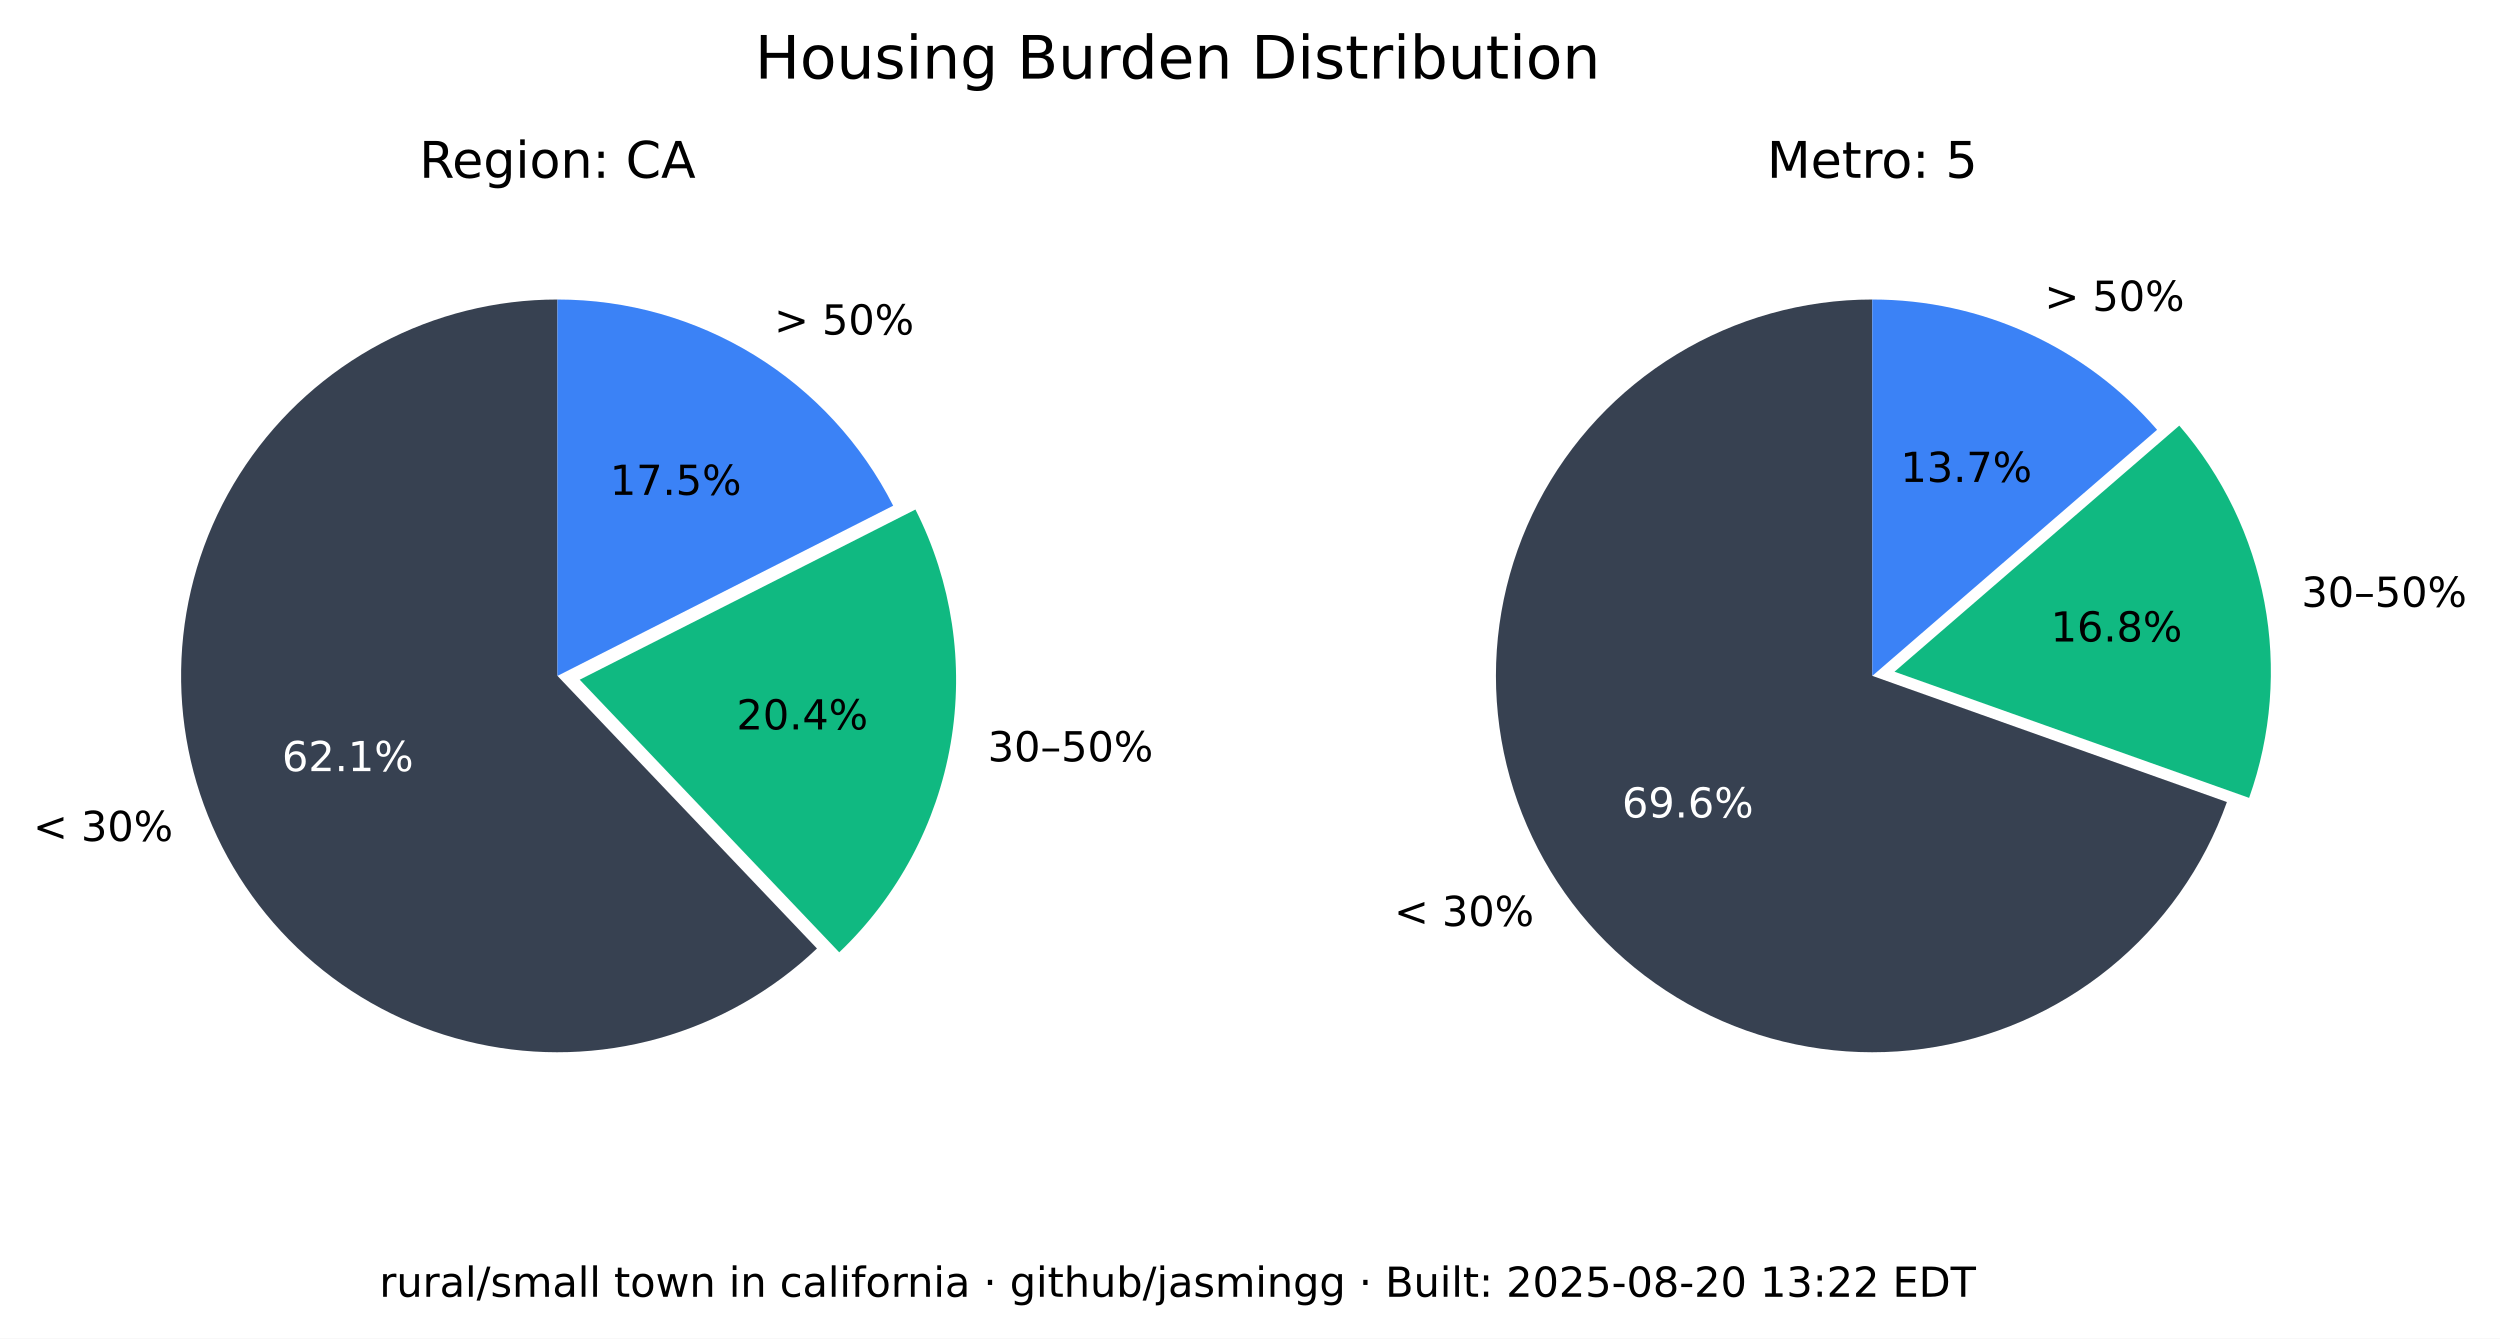
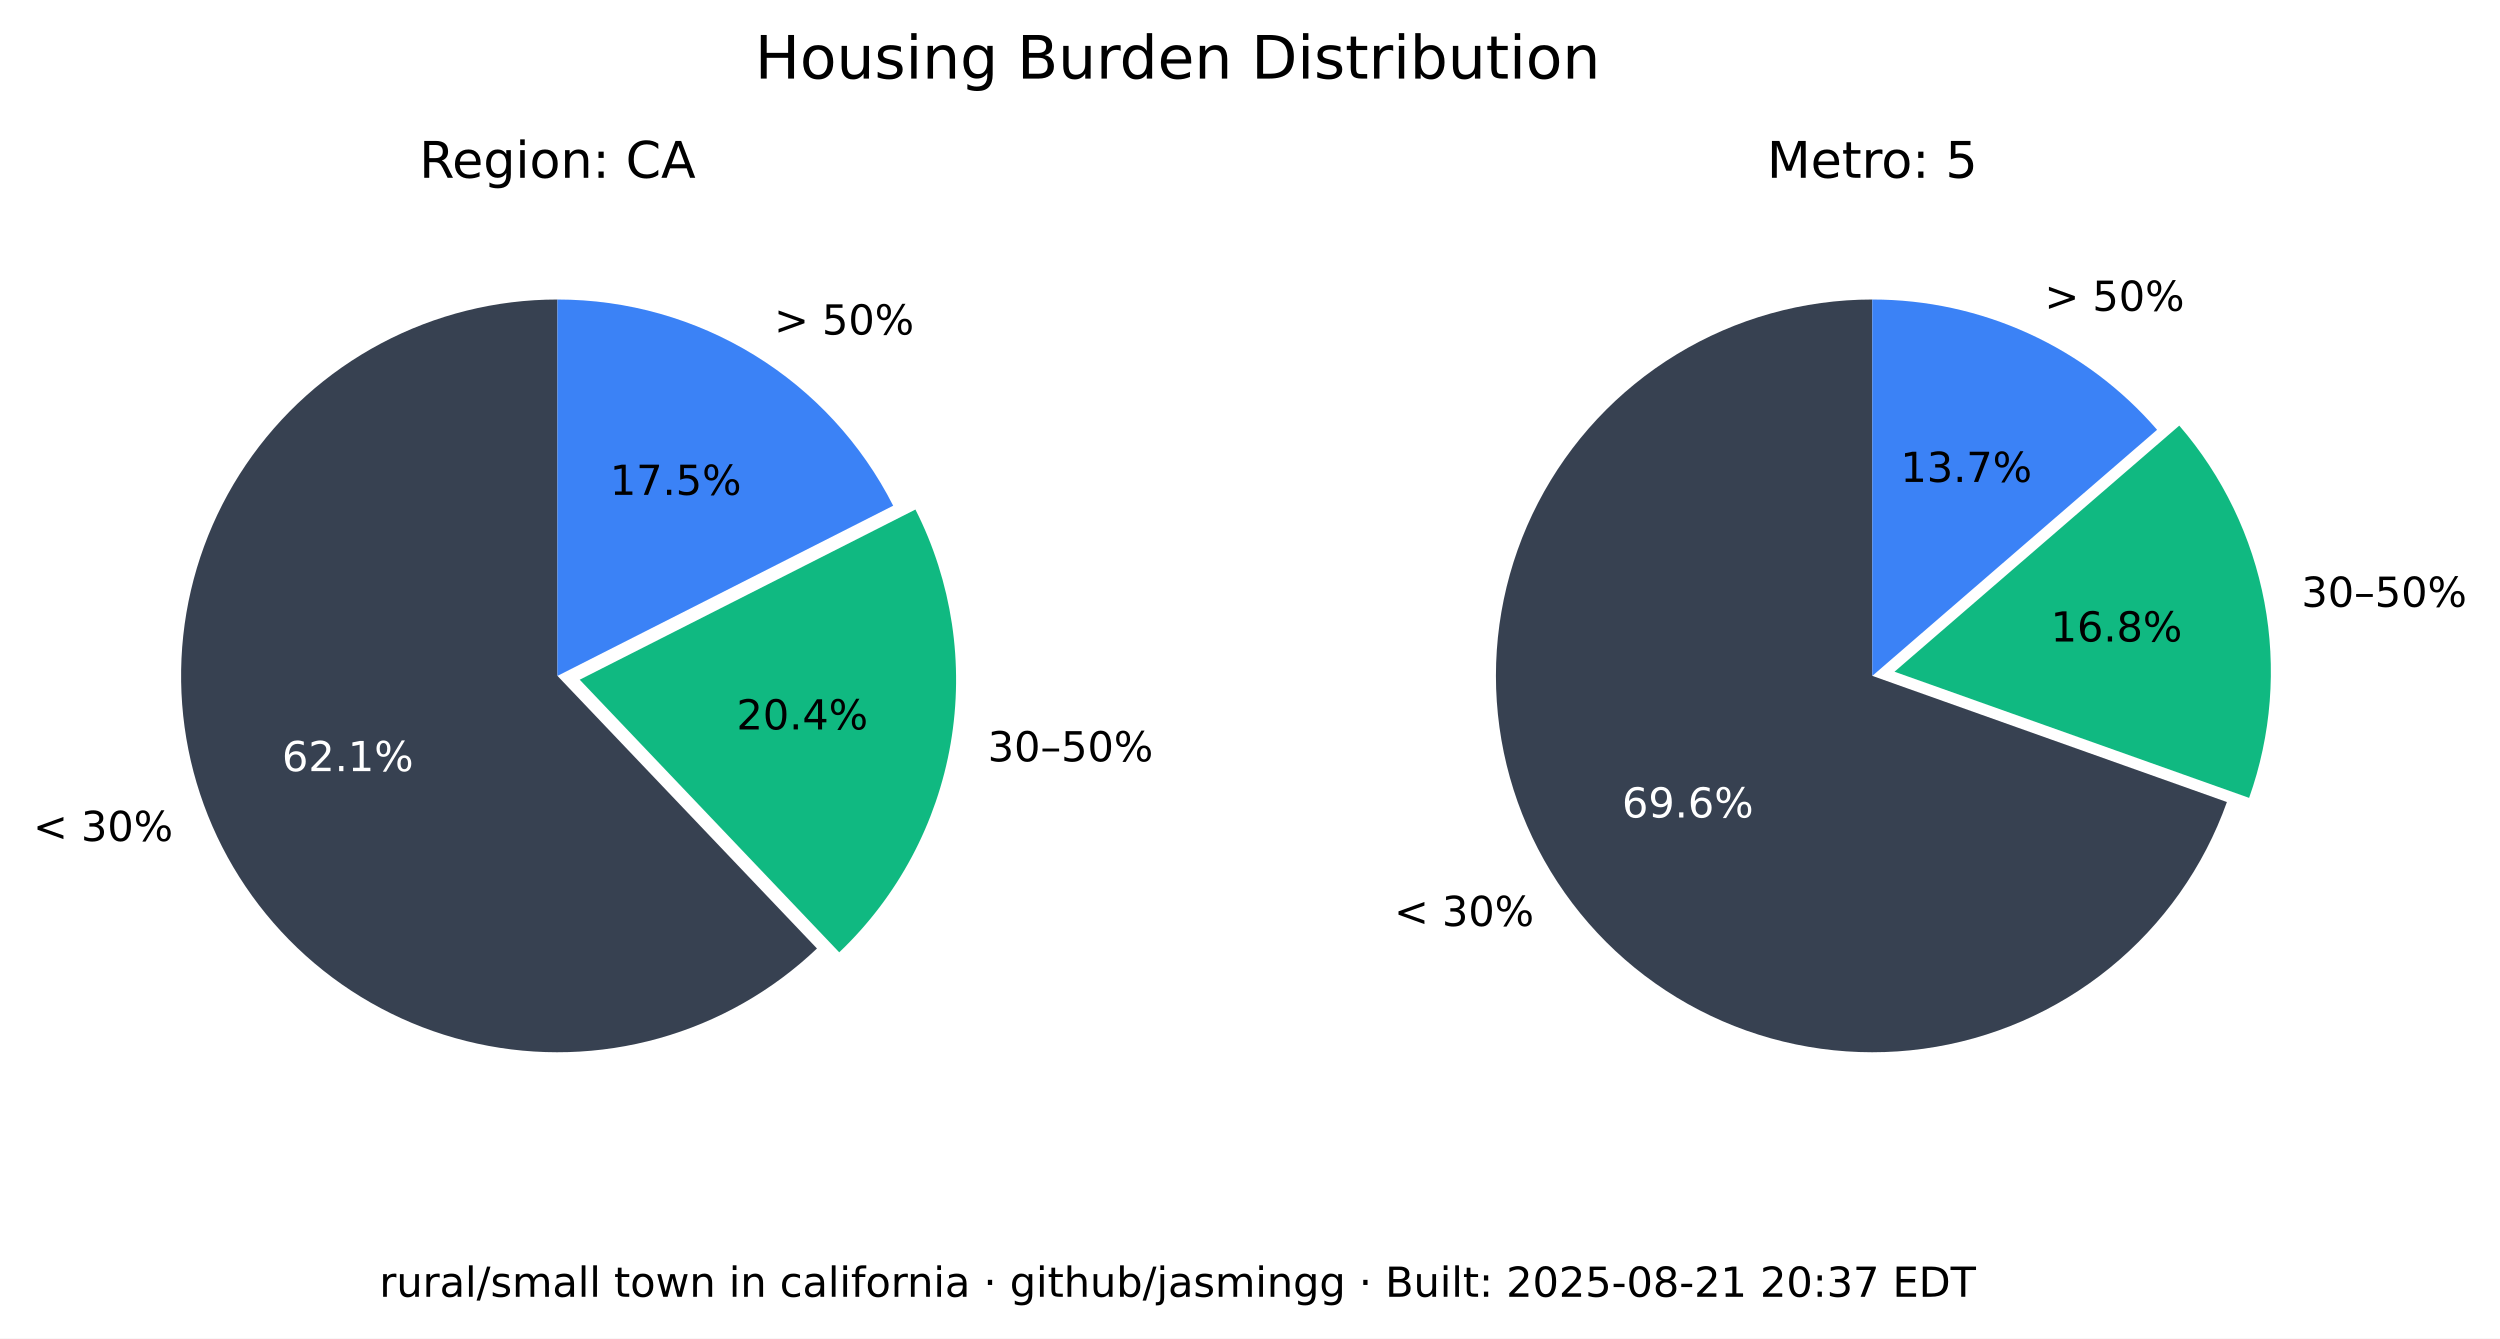
<svg xmlns="http://www.w3.org/2000/svg" xmlns:xlink="http://www.w3.org/1999/xlink" width="543.289pt" height="290.88pt" viewBox="0 0 543.289 290.88" version="1.1">
  <defs>
    <style type="text/css">*{stroke-linejoin: round; stroke-linecap: butt}</style>
  </defs>
  <g id="figure_1">
    <g id="patch_1">
      <path d="M 0 290.88  L 543.289 290.88  L 543.289 0  L 0 0  z " style="fill: #ffffff" />
    </g>
    <g id="axes_1">
      <g id="patch_2">
        <path d="M 121.146 65.088  C 107.781 65.088 94.618 68.364 82.812 74.628  C 71.006 80.891 60.913 89.955 53.419 101.021  C 45.926 112.088 41.258 124.824 39.825 138.112  C 38.393 151.4 40.238 164.838 45.2 177.248  C 50.163 189.657 58.092 200.664 68.291 209.3  C 78.49 217.937 90.653 223.943 103.711 226.792  C 116.768 229.641 130.327 229.247 143.197 225.643  C 156.067 222.04 167.86 215.337 177.54 206.122  L 121.146 146.88  z " style="fill: #374151" />
      </g>
      <g id="patch_3">
        <path d="M 182.377 206.954  C 195.114 194.829 203.607 178.914 206.59 161.583  C 209.572 144.253 206.887 126.414 198.936 110.729  L 125.982 147.712  z " style="fill: #10b981" />
      </g>
      <g id="patch_4">
        <path d="M 194.099 109.896  C 187.266 96.418 176.83 85.093 163.954 77.185  C 151.077 69.276 136.257 65.088 121.146 65.088  L 121.146 146.88  z " style="fill: #3b82f6" />
      </g>
      <g id="matplotlib.axis_1" />
      <g id="matplotlib.axis_2" />
      <g id="text_1">
        <g transform="translate(7.2 182.768) scale(0.09 -0.09)">
          <defs>
            <path id="DejaVuSans-3c" d="M 4684 3150  L 1459 2003  L 4684 863  L 4684 294  L 678 1747  L 678 2266  L 4684 3719  L 4684 3150  z " transform="scale(0.015625)" />
            <path id="DejaVuSans-20" transform="scale(0.015625)" />
            <path id="DejaVuSans-33" d="M 2597 2516  Q 3050 2419 3304 2112  Q 3559 1806 3559 1356  Q 3559 666 3084 287  Q 2609 -91 1734 -91  Q 1441 -91 1130 -33  Q 819 25 488 141  L 488 750  Q 750 597 1062 519  Q 1375 441 1716 441  Q 2309 441 2620 675  Q 2931 909 2931 1356  Q 2931 1769 2642 2001  Q 2353 2234 1838 2234  L 1294 2234  L 1294 2753  L 1863 2753  Q 2328 2753 2575 2939  Q 2822 3125 2822 3475  Q 2822 3834 2567 4026  Q 2313 4219 1838 4219  Q 1578 4219 1281 4162  Q 984 4106 628 3988  L 628 4550  Q 988 4650 1302 4700  Q 1616 4750 1894 4750  Q 2613 4750 3031 4423  Q 3450 4097 3450 3541  Q 3450 3153 3228 2886  Q 3006 2619 2597 2516  z " transform="scale(0.015625)" />
            <path id="DejaVuSans-30" d="M 2034 4250  Q 1547 4250 1301 3770  Q 1056 3291 1056 2328  Q 1056 1369 1301 889  Q 1547 409 2034 409  Q 2525 409 2770 889  Q 3016 1369 3016 2328  Q 3016 3291 2770 3770  Q 2525 4250 2034 4250  z M 2034 4750  Q 2819 4750 3233 4129  Q 3647 3509 3647 2328  Q 3647 1150 3233 529  Q 2819 -91 2034 -91  Q 1250 -91 836 529  Q 422 1150 422 2328  Q 422 3509 836 4129  Q 1250 4750 2034 4750  z " transform="scale(0.015625)" />
            <path id="DejaVuSans-25" d="M 4653 2053  Q 4381 2053 4226 1822  Q 4072 1591 4072 1178  Q 4072 772 4226 539  Q 4381 306 4653 306  Q 4919 306 5073 539  Q 5228 772 5228 1178  Q 5228 1588 5073 1820  Q 4919 2053 4653 2053  z M 4653 2450  Q 5147 2450 5437 2106  Q 5728 1763 5728 1178  Q 5728 594 5436 251  Q 5144 -91 4653 -91  Q 4153 -91 3862 251  Q 3572 594 3572 1178  Q 3572 1766 3864 2108  Q 4156 2450 4653 2450  z M 1428 4353  Q 1159 4353 1004 4120  Q 850 3888 850 3481  Q 850 3069 1003 2837  Q 1156 2606 1428 2606  Q 1700 2606 1854 2837  Q 2009 3069 2009 3481  Q 2009 3884 1853 4118  Q 1697 4353 1428 4353  z M 4250 4750  L 4750 4750  L 1831 -91  L 1331 -91  L 4250 4750  z M 1428 4750  Q 1922 4750 2215 4408  Q 2509 4066 2509 3481  Q 2509 2891 2217 2550  Q 1925 2209 1428 2209  Q 931 2209 642 2551  Q 353 2894 353 3481  Q 353 4063 643 4406  Q 934 4750 1428 4750  z " transform="scale(0.015625)" />
          </defs>
          <use xlink:href="#DejaVuSans-3c" />
          <use xlink:href="#DejaVuSans-20" x="83.789" />
          <use xlink:href="#DejaVuSans-33" x="115.576" />
          <use xlink:href="#DejaVuSans-30" x="179.199" />
          <use xlink:href="#DejaVuSans-25" x="242.822" />
        </g>
      </g>
      <g id="text_2">
        <g style="fill: #ffffff" transform="translate(61.28348 167.5841) scale(0.09 -0.09)">
          <defs>
            <path id="DejaVuSans-36" d="M 2113 2584  Q 1688 2584 1439 2293  Q 1191 2003 1191 1497  Q 1191 994 1439 701  Q 1688 409 2113 409  Q 2538 409 2786 701  Q 3034 994 3034 1497  Q 3034 2003 2786 2293  Q 2538 2584 2113 2584  z M 3366 4563  L 3366 3988  Q 3128 4100 2886 4159  Q 2644 4219 2406 4219  Q 1781 4219 1451 3797  Q 1122 3375 1075 2522  Q 1259 2794 1537 2939  Q 1816 3084 2150 3084  Q 2853 3084 3261 2657  Q 3669 2231 3669 1497  Q 3669 778 3244 343  Q 2819 -91 2113 -91  Q 1303 -91 875 529  Q 447 1150 447 2328  Q 447 3434 972 4092  Q 1497 4750 2381 4750  Q 2619 4750 2861 4703  Q 3103 4656 3366 4563  z " transform="scale(0.015625)" />
            <path id="DejaVuSans-32" d="M 1228 531  L 3431 531  L 3431 0  L 469 0  L 469 531  Q 828 903 1448 1529  Q 2069 2156 2228 2338  Q 2531 2678 2651 2914  Q 2772 3150 2772 3378  Q 2772 3750 2511 3984  Q 2250 4219 1831 4219  Q 1534 4219 1204 4116  Q 875 4013 500 3803  L 500 4441  Q 881 4594 1212 4672  Q 1544 4750 1819 4750  Q 2544 4750 2975 4387  Q 3406 4025 3406 3419  Q 3406 3131 3298 2873  Q 3191 2616 2906 2266  Q 2828 2175 2409 1742  Q 1991 1309 1228 531  z " transform="scale(0.015625)" />
            <path id="DejaVuSans-2e" d="M 684 794  L 1344 794  L 1344 0  L 684 0  L 684 794  z " transform="scale(0.015625)" />
            <path id="DejaVuSans-31" d="M 794 531  L 1825 531  L 1825 4091  L 703 3866  L 703 4441  L 1819 4666  L 2450 4666  L 2450 531  L 3481 531  L 3481 0  L 794 0  L 794 531  z " transform="scale(0.015625)" />
          </defs>
          <use xlink:href="#DejaVuSans-36" />
          <use xlink:href="#DejaVuSans-32" x="63.623" />
          <use xlink:href="#DejaVuSans-2e" x="127.246" />
          <use xlink:href="#DejaVuSans-31" x="159.033" />
          <use xlink:href="#DejaVuSans-25" x="222.656" />
        </g>
      </g>
      <g id="text_3">
        <g transform="translate(214.6504 165.4539) scale(0.09 -0.09)">
          <defs>
            <path id="DejaVuSans-2013" d="M 313 1978  L 2888 1978  L 2888 1528  L 313 1528  L 313 1978  z " transform="scale(0.015625)" />
            <path id="DejaVuSans-35" d="M 691 4666  L 3169 4666  L 3169 4134  L 1269 4134  L 1269 2991  Q 1406 3038 1543 3061  Q 1681 3084 1819 3084  Q 2600 3084 3056 2656  Q 3513 2228 3513 1497  Q 3513 744 3044 326  Q 2575 -91 1722 -91  Q 1428 -91 1123 -41  Q 819 9 494 109  L 494 744  Q 775 591 1075 516  Q 1375 441 1709 441  Q 2250 441 2565 725  Q 2881 1009 2881 1497  Q 2881 1984 2565 2268  Q 2250 2553 1709 2553  Q 1456 2553 1204 2497  Q 953 2441 691 2322  L 691 4666  z " transform="scale(0.015625)" />
          </defs>
          <use xlink:href="#DejaVuSans-33" />
          <use xlink:href="#DejaVuSans-30" x="63.623" />
          <use xlink:href="#DejaVuSans-2013" x="127.246" />
          <use xlink:href="#DejaVuSans-35" x="177.246" />
          <use xlink:href="#DejaVuSans-30" x="240.869" />
          <use xlink:href="#DejaVuSans-25" x="304.492" />
        </g>
      </g>
      <g id="text_4">
        <g transform="translate(160.0516 158.5184) scale(0.09 -0.09)">
          <defs>
            <path id="DejaVuSans-34" d="M 2419 4116  L 825 1625  L 2419 1625  L 2419 4116  z M 2253 4666  L 3047 4666  L 3047 1625  L 3713 1625  L 3713 1100  L 3047 1100  L 3047 0  L 2419 0  L 2419 1100  L 313 1100  L 313 1709  L 2253 4666  z " transform="scale(0.015625)" />
          </defs>
          <use xlink:href="#DejaVuSans-32" />
          <use xlink:href="#DejaVuSans-30" x="63.623" />
          <use xlink:href="#DejaVuSans-2e" x="127.246" />
          <use xlink:href="#DejaVuSans-34" x="159.033" />
          <use xlink:href="#DejaVuSans-25" x="222.656" />
        </g>
      </g>
      <g id="text_5">
        <g transform="translate(168.2343 72.6985) scale(0.09 -0.09)">
          <defs>
            <path id="DejaVuSans-3e" d="M 678 3150  L 678 3719  L 4684 2266  L 4684 1747  L 678 294  L 678 863  L 3897 2003  L 678 3150  z " transform="scale(0.015625)" />
          </defs>
          <use xlink:href="#DejaVuSans-3e" />
          <use xlink:href="#DejaVuSans-20" x="83.789" />
          <use xlink:href="#DejaVuSans-35" x="115.576" />
          <use xlink:href="#DejaVuSans-30" x="179.199" />
          <use xlink:href="#DejaVuSans-25" x="242.822" />
        </g>
      </g>
      <g id="text_6">
        <g transform="translate(132.5353 107.5462) scale(0.09 -0.09)">
          <defs>
            <path id="DejaVuSans-37" d="M 525 4666  L 3525 4666  L 3525 4397  L 1831 0  L 1172 0  L 2766 4134  L 525 4134  L 525 4666  z " transform="scale(0.015625)" />
          </defs>
          <use xlink:href="#DejaVuSans-31" />
          <use xlink:href="#DejaVuSans-37" x="63.623" />
          <use xlink:href="#DejaVuSans-2e" x="127.246" />
          <use xlink:href="#DejaVuSans-35" x="159.033" />
          <use xlink:href="#DejaVuSans-25" x="222.656" />
        </g>
      </g>
      <g id="text_7">
        <g transform="translate(91.11347 38.64) scale(0.11 -0.11)">
          <defs>
            <path id="DejaVuSans-52" d="M 2841 2188  Q 3044 2119 3236 1894  Q 3428 1669 3622 1275  L 4263 0  L 3584 0  L 2988 1197  Q 2756 1666 2539 1819  Q 2322 1972 1947 1972  L 1259 1972  L 1259 0  L 628 0  L 628 4666  L 2053 4666  Q 2853 4666 3247 4331  Q 3641 3997 3641 3322  Q 3641 2881 3436 2590  Q 3231 2300 2841 2188  z M 1259 4147  L 1259 2491  L 2053 2491  Q 2509 2491 2742 2702  Q 2975 2913 2975 3322  Q 2975 3731 2742 3939  Q 2509 4147 2053 4147  L 1259 4147  z " transform="scale(0.015625)" />
            <path id="DejaVuSans-65" d="M 3597 1894  L 3597 1613  L 953 1613  Q 991 1019 1311 708  Q 1631 397 2203 397  Q 2534 397 2845 478  Q 3156 559 3463 722  L 3463 178  Q 3153 47 2828 -22  Q 2503 -91 2169 -91  Q 1331 -91 842 396  Q 353 884 353 1716  Q 353 2575 817 3079  Q 1281 3584 2069 3584  Q 2775 3584 3186 3129  Q 3597 2675 3597 1894  z M 3022 2063  Q 3016 2534 2758 2815  Q 2500 3097 2075 3097  Q 1594 3097 1305 2825  Q 1016 2553 972 2059  L 3022 2063  z " transform="scale(0.015625)" />
            <path id="DejaVuSans-67" d="M 2906 1791  Q 2906 2416 2648 2759  Q 2391 3103 1925 3103  Q 1463 3103 1205 2759  Q 947 2416 947 1791  Q 947 1169 1205 825  Q 1463 481 1925 481  Q 2391 481 2648 825  Q 2906 1169 2906 1791  z M 3481 434  Q 3481 -459 3084 -895  Q 2688 -1331 1869 -1331  Q 1566 -1331 1297 -1286  Q 1028 -1241 775 -1147  L 775 -588  Q 1028 -725 1275 -790  Q 1522 -856 1778 -856  Q 2344 -856 2625 -561  Q 2906 -266 2906 331  L 2906 616  Q 2728 306 2450 153  Q 2172 0 1784 0  Q 1141 0 747 490  Q 353 981 353 1791  Q 353 2603 747 3093  Q 1141 3584 1784 3584  Q 2172 3584 2450 3431  Q 2728 3278 2906 2969  L 2906 3500  L 3481 3500  L 3481 434  z " transform="scale(0.015625)" />
            <path id="DejaVuSans-69" d="M 603 3500  L 1178 3500  L 1178 0  L 603 0  L 603 3500  z M 603 4863  L 1178 4863  L 1178 4134  L 603 4134  L 603 4863  z " transform="scale(0.015625)" />
            <path id="DejaVuSans-6f" d="M 1959 3097  Q 1497 3097 1228 2736  Q 959 2375 959 1747  Q 959 1119 1226 758  Q 1494 397 1959 397  Q 2419 397 2687 759  Q 2956 1122 2956 1747  Q 2956 2369 2687 2733  Q 2419 3097 1959 3097  z M 1959 3584  Q 2709 3584 3137 3096  Q 3566 2609 3566 1747  Q 3566 888 3137 398  Q 2709 -91 1959 -91  Q 1206 -91 779 398  Q 353 888 353 1747  Q 353 2609 779 3096  Q 1206 3584 1959 3584  z " transform="scale(0.015625)" />
            <path id="DejaVuSans-6e" d="M 3513 2113  L 3513 0  L 2938 0  L 2938 2094  Q 2938 2591 2744 2837  Q 2550 3084 2163 3084  Q 1697 3084 1428 2787  Q 1159 2491 1159 1978  L 1159 0  L 581 0  L 581 3500  L 1159 3500  L 1159 2956  Q 1366 3272 1645 3428  Q 1925 3584 2291 3584  Q 2894 3584 3203 3211  Q 3513 2838 3513 2113  z " transform="scale(0.015625)" />
            <path id="DejaVuSans-3a" d="M 750 794  L 1409 794  L 1409 0  L 750 0  L 750 794  z M 750 3309  L 1409 3309  L 1409 2516  L 750 2516  L 750 3309  z " transform="scale(0.015625)" />
            <path id="DejaVuSans-43" d="M 4122 4306  L 4122 3641  Q 3803 3938 3442 4084  Q 3081 4231 2675 4231  Q 1875 4231 1450 3742  Q 1025 3253 1025 2328  Q 1025 1406 1450 917  Q 1875 428 2675 428  Q 3081 428 3442 575  Q 3803 722 4122 1019  L 4122 359  Q 3791 134 3420 21  Q 3050 -91 2638 -91  Q 1578 -91 968 557  Q 359 1206 359 2328  Q 359 3453 968 4101  Q 1578 4750 2638 4750  Q 3056 4750 3426 4639  Q 3797 4528 4122 4306  z " transform="scale(0.015625)" />
            <path id="DejaVuSans-41" d="M 2188 4044  L 1331 1722  L 3047 1722  L 2188 4044  z M 1831 4666  L 2547 4666  L 4325 0  L 3669 0  L 3244 1197  L 1141 1197  L 716 0  L 50 0  L 1831 4666  z " transform="scale(0.015625)" />
          </defs>
          <use xlink:href="#DejaVuSans-52" />
          <use xlink:href="#DejaVuSans-65" x="64.982" />
          <use xlink:href="#DejaVuSans-67" x="126.506" />
          <use xlink:href="#DejaVuSans-69" x="189.982" />
          <use xlink:href="#DejaVuSans-6f" x="217.766" />
          <use xlink:href="#DejaVuSans-6e" x="278.947" />
          <use xlink:href="#DejaVuSans-3a" x="342.326" />
          <use xlink:href="#DejaVuSans-20" x="376.018" />
          <use xlink:href="#DejaVuSans-43" x="407.805" />
          <use xlink:href="#DejaVuSans-41" x="477.629" />
        </g>
      </g>
    </g>
    <g id="axes_2">
      <g id="patch_5">
        <path d="M 406.881 65.088  C 391.894 65.088 377.191 69.207 364.385 76.994  C 351.58 84.78 341.158 95.938 334.262 109.245  C 327.366 122.551 324.258 137.5 325.279 152.452  C 326.3 167.404 331.411 181.792 340.051 194.037  C 348.692 206.283 360.535 215.921 374.28 221.894  C 388.025 227.868 403.151 229.95 417.999 227.913  C 432.847 225.876 446.853 219.796 458.481 210.341  C 470.109 200.886 478.918 188.415 483.941 174.295  L 406.881 146.88  z " style="fill: #374151" />
      </g>
      <g id="patch_6">
        <path d="M 488.765 173.39  C 493.61 159.769 494.759 145.104 492.094 130.894  C 489.428 116.685 483.042 103.433 473.589 92.495  L 411.704 145.975  z " style="fill: #10b981" />
      </g>
      <g id="patch_7">
        <path d="M 468.766 93.399  C 461.088 84.515 451.586 77.387 440.907 72.502  C 430.229 67.617 418.623 65.088 406.881 65.088  L 406.881 146.88  z " style="fill: #3b82f6" />
      </g>
      <g id="matplotlib.axis_3" />
      <g id="matplotlib.axis_4" />
      <g id="text_8">
        <g transform="translate(302.9626 201.2365) scale(0.09 -0.09)">
          <use xlink:href="#DejaVuSans-3c" />
          <use xlink:href="#DejaVuSans-20" x="83.789" />
          <use xlink:href="#DejaVuSans-33" x="115.576" />
          <use xlink:href="#DejaVuSans-30" x="179.199" />
          <use xlink:href="#DejaVuSans-25" x="242.822" />
        </g>
      </g>
      <g id="text_9">
        <g style="fill: #ffffff" transform="translate(352.4879 177.6578) scale(0.09 -0.09)">
          <defs>
            <path id="DejaVuSans-39" d="M 703 97  L 703 672  Q 941 559 1184 500  Q 1428 441 1663 441  Q 2288 441 2617 861  Q 2947 1281 2994 2138  Q 2813 1869 2534 1725  Q 2256 1581 1919 1581  Q 1219 1581 811 2004  Q 403 2428 403 3163  Q 403 3881 828 4315  Q 1253 4750 1959 4750  Q 2769 4750 3195 4129  Q 3622 3509 3622 2328  Q 3622 1225 3098 567  Q 2575 -91 1691 -91  Q 1453 -91 1209 -44  Q 966 3 703 97  z M 1959 2075  Q 2384 2075 2632 2365  Q 2881 2656 2881 3163  Q 2881 3666 2632 3958  Q 2384 4250 1959 4250  Q 1534 4250 1286 3958  Q 1038 3666 1038 3163  Q 1038 2656 1286 2365  Q 1534 2075 1959 2075  z " transform="scale(0.015625)" />
          </defs>
          <use xlink:href="#DejaVuSans-36" />
          <use xlink:href="#DejaVuSans-39" x="63.623" />
          <use xlink:href="#DejaVuSans-2e" x="127.246" />
          <use xlink:href="#DejaVuSans-36" x="159.033" />
          <use xlink:href="#DejaVuSans-25" x="222.656" />
        </g>
      </g>
      <g id="text_10">
        <g transform="translate(500.1325 131.8696) scale(0.09 -0.09)">
          <use xlink:href="#DejaVuSans-33" />
          <use xlink:href="#DejaVuSans-30" x="63.623" />
          <use xlink:href="#DejaVuSans-2013" x="127.246" />
          <use xlink:href="#DejaVuSans-35" x="177.246" />
          <use xlink:href="#DejaVuSans-30" x="240.869" />
          <use xlink:href="#DejaVuSans-25" x="304.492" />
        </g>
      </g>
      <g id="text_11">
        <g transform="translate(445.6425 139.4101) scale(0.09 -0.09)">
          <defs>
            <path id="DejaVuSans-38" d="M 2034 2216  Q 1584 2216 1326 1975  Q 1069 1734 1069 1313  Q 1069 891 1326 650  Q 1584 409 2034 409  Q 2484 409 2743 651  Q 3003 894 3003 1313  Q 3003 1734 2745 1975  Q 2488 2216 2034 2216  z M 1403 2484  Q 997 2584 770 2862  Q 544 3141 544 3541  Q 544 4100 942 4425  Q 1341 4750 2034 4750  Q 2731 4750 3128 4425  Q 3525 4100 3525 3541  Q 3525 3141 3298 2862  Q 3072 2584 2669 2484  Q 3125 2378 3379 2068  Q 3634 1759 3634 1313  Q 3634 634 3220 271  Q 2806 -91 2034 -91  Q 1263 -91 848 271  Q 434 634 434 1313  Q 434 1759 690 2068  Q 947 2378 1403 2484  z M 1172 3481  Q 1172 3119 1398 2916  Q 1625 2713 2034 2713  Q 2441 2713 2670 2916  Q 2900 3119 2900 3481  Q 2900 3844 2670 4047  Q 2441 4250 2034 4250  Q 1625 4250 1398 4047  Q 1172 3844 1172 3481  z " transform="scale(0.015625)" />
          </defs>
          <use xlink:href="#DejaVuSans-31" />
          <use xlink:href="#DejaVuSans-36" x="63.623" />
          <use xlink:href="#DejaVuSans-2e" x="127.246" />
          <use xlink:href="#DejaVuSans-38" x="159.033" />
          <use xlink:href="#DejaVuSans-25" x="222.656" />
        </g>
      </g>
      <g id="text_12">
        <g transform="translate(444.31 67.54747) scale(0.09 -0.09)">
          <use xlink:href="#DejaVuSans-3e" />
          <use xlink:href="#DejaVuSans-20" x="83.789" />
          <use xlink:href="#DejaVuSans-35" x="115.576" />
          <use xlink:href="#DejaVuSans-30" x="179.199" />
          <use xlink:href="#DejaVuSans-25" x="242.822" />
        </g>
      </g>
      <g id="text_13">
        <g transform="translate(413.0014 104.7365) scale(0.09 -0.09)">
          <use xlink:href="#DejaVuSans-31" />
          <use xlink:href="#DejaVuSans-33" x="63.623" />
          <use xlink:href="#DejaVuSans-2e" x="127.246" />
          <use xlink:href="#DejaVuSans-37" x="159.033" />
          <use xlink:href="#DejaVuSans-25" x="222.656" />
        </g>
      </g>
      <g id="text_14">
        <g transform="translate(383.9919 38.64) scale(0.11 -0.11)">
          <defs>
            <path id="DejaVuSans-4d" d="M 628 4666  L 1569 4666  L 2759 1491  L 3956 4666  L 4897 4666  L 4897 0  L 4281 0  L 4281 4097  L 3078 897  L 2444 897  L 1241 4097  L 1241 0  L 628 0  L 628 4666  z " transform="scale(0.015625)" />
            <path id="DejaVuSans-74" d="M 1172 4494  L 1172 3500  L 2356 3500  L 2356 3053  L 1172 3053  L 1172 1153  Q 1172 725 1289 603  Q 1406 481 1766 481  L 2356 481  L 2356 0  L 1766 0  Q 1100 0 847 248  Q 594 497 594 1153  L 594 3053  L 172 3053  L 172 3500  L 594 3500  L 594 4494  L 1172 4494  z " transform="scale(0.015625)" />
            <path id="DejaVuSans-72" d="M 2631 2963  Q 2534 3019 2420 3045  Q 2306 3072 2169 3072  Q 1681 3072 1420 2755  Q 1159 2438 1159 1844  L 1159 0  L 581 0  L 581 3500  L 1159 3500  L 1159 2956  Q 1341 3275 1631 3429  Q 1922 3584 2338 3584  Q 2397 3584 2469 3576  Q 2541 3569 2628 3553  L 2631 2963  z " transform="scale(0.015625)" />
          </defs>
          <use xlink:href="#DejaVuSans-4d" />
          <use xlink:href="#DejaVuSans-65" x="86.279" />
          <use xlink:href="#DejaVuSans-74" x="147.803" />
          <use xlink:href="#DejaVuSans-72" x="187.012" />
          <use xlink:href="#DejaVuSans-6f" x="225.875" />
          <use xlink:href="#DejaVuSans-3a" x="287.057" />
          <use xlink:href="#DejaVuSans-20" x="320.748" />
          <use xlink:href="#DejaVuSans-35" x="352.535" />
        </g>
      </g>
    </g>
    <g id="text_15">
      <g transform="translate(164.0571 17.07797) scale(0.13 -0.13)">
        <defs>
          <path id="DejaVuSans-48" d="M 628 4666  L 1259 4666  L 1259 2753  L 3553 2753  L 3553 4666  L 4184 4666  L 4184 0  L 3553 0  L 3553 2222  L 1259 2222  L 1259 0  L 628 0  L 628 4666  z " transform="scale(0.015625)" />
          <path id="DejaVuSans-75" d="M 544 1381  L 544 3500  L 1119 3500  L 1119 1403  Q 1119 906 1312 657  Q 1506 409 1894 409  Q 2359 409 2629 706  Q 2900 1003 2900 1516  L 2900 3500  L 3475 3500  L 3475 0  L 2900 0  L 2900 538  Q 2691 219 2414 64  Q 2138 -91 1772 -91  Q 1169 -91 856 284  Q 544 659 544 1381  z M 1991 3584  L 1991 3584  z " transform="scale(0.015625)" />
          <path id="DejaVuSans-73" d="M 2834 3397  L 2834 2853  Q 2591 2978 2328 3040  Q 2066 3103 1784 3103  Q 1356 3103 1142 2972  Q 928 2841 928 2578  Q 928 2378 1081 2264  Q 1234 2150 1697 2047  L 1894 2003  Q 2506 1872 2764 1633  Q 3022 1394 3022 966  Q 3022 478 2636 193  Q 2250 -91 1575 -91  Q 1294 -91 989 -36  Q 684 19 347 128  L 347 722  Q 666 556 975 473  Q 1284 391 1588 391  Q 1994 391 2212 530  Q 2431 669 2431 922  Q 2431 1156 2273 1281  Q 2116 1406 1581 1522  L 1381 1569  Q 847 1681 609 1914  Q 372 2147 372 2553  Q 372 3047 722 3315  Q 1072 3584 1716 3584  Q 2034 3584 2315 3537  Q 2597 3491 2834 3397  z " transform="scale(0.015625)" />
          <path id="DejaVuSans-42" d="M 1259 2228  L 1259 519  L 2272 519  Q 2781 519 3026 730  Q 3272 941 3272 1375  Q 3272 1813 3026 2020  Q 2781 2228 2272 2228  L 1259 2228  z M 1259 4147  L 1259 2741  L 2194 2741  Q 2656 2741 2882 2914  Q 3109 3088 3109 3444  Q 3109 3797 2882 3972  Q 2656 4147 2194 4147  L 1259 4147  z M 628 4666  L 2241 4666  Q 2963 4666 3353 4366  Q 3744 4066 3744 3513  Q 3744 3084 3544 2831  Q 3344 2578 2956 2516  Q 3422 2416 3680 2098  Q 3938 1781 3938 1306  Q 3938 681 3513 340  Q 3088 0 2303 0  L 628 0  L 628 4666  z " transform="scale(0.015625)" />
          <path id="DejaVuSans-64" d="M 2906 2969  L 2906 4863  L 3481 4863  L 3481 0  L 2906 0  L 2906 525  Q 2725 213 2448 61  Q 2172 -91 1784 -91  Q 1150 -91 751 415  Q 353 922 353 1747  Q 353 2572 751 3078  Q 1150 3584 1784 3584  Q 2172 3584 2448 3432  Q 2725 3281 2906 2969  z M 947 1747  Q 947 1113 1208 752  Q 1469 391 1925 391  Q 2381 391 2643 752  Q 2906 1113 2906 1747  Q 2906 2381 2643 2742  Q 2381 3103 1925 3103  Q 1469 3103 1208 2742  Q 947 2381 947 1747  z " transform="scale(0.015625)" />
          <path id="DejaVuSans-44" d="M 1259 4147  L 1259 519  L 2022 519  Q 2988 519 3436 956  Q 3884 1394 3884 2338  Q 3884 3275 3436 3711  Q 2988 4147 2022 4147  L 1259 4147  z M 628 4666  L 1925 4666  Q 3281 4666 3915 4102  Q 4550 3538 4550 2338  Q 4550 1131 3912 565  Q 3275 0 1925 0  L 628 0  L 628 4666  z " transform="scale(0.015625)" />
          <path id="DejaVuSans-62" d="M 3116 1747  Q 3116 2381 2855 2742  Q 2594 3103 2138 3103  Q 1681 3103 1420 2742  Q 1159 2381 1159 1747  Q 1159 1113 1420 752  Q 1681 391 2138 391  Q 2594 391 2855 752  Q 3116 1113 3116 1747  z M 1159 2969  Q 1341 3281 1617 3432  Q 1894 3584 2278 3584  Q 2916 3584 3314 3078  Q 3713 2572 3713 1747  Q 3713 922 3314 415  Q 2916 -91 2278 -91  Q 1894 -91 1617 61  Q 1341 213 1159 525  L 1159 0  L 581 0  L 581 4863  L 1159 4863  L 1159 2969  z " transform="scale(0.015625)" />
        </defs>
        <use xlink:href="#DejaVuSans-48" />
        <use xlink:href="#DejaVuSans-6f" x="75.195" />
        <use xlink:href="#DejaVuSans-75" x="136.377" />
        <use xlink:href="#DejaVuSans-73" x="199.756" />
        <use xlink:href="#DejaVuSans-69" x="251.855" />
        <use xlink:href="#DejaVuSans-6e" x="279.639" />
        <use xlink:href="#DejaVuSans-67" x="343.018" />
        <use xlink:href="#DejaVuSans-20" x="406.494" />
        <use xlink:href="#DejaVuSans-42" x="438.281" />
        <use xlink:href="#DejaVuSans-75" x="506.885" />
        <use xlink:href="#DejaVuSans-72" x="570.264" />
        <use xlink:href="#DejaVuSans-64" x="609.627" />
        <use xlink:href="#DejaVuSans-65" x="673.104" />
        <use xlink:href="#DejaVuSans-6e" x="734.627" />
        <use xlink:href="#DejaVuSans-20" x="798.006" />
        <use xlink:href="#DejaVuSans-44" x="829.793" />
        <use xlink:href="#DejaVuSans-69" x="906.795" />
        <use xlink:href="#DejaVuSans-73" x="934.578" />
        <use xlink:href="#DejaVuSans-74" x="986.678" />
        <use xlink:href="#DejaVuSans-72" x="1025.887" />
        <use xlink:href="#DejaVuSans-69" x="1067" />
        <use xlink:href="#DejaVuSans-62" x="1094.783" />
        <use xlink:href="#DejaVuSans-75" x="1158.26" />
        <use xlink:href="#DejaVuSans-74" x="1221.639" />
        <use xlink:href="#DejaVuSans-69" x="1260.848" />
        <use xlink:href="#DejaVuSans-6f" x="1288.631" />
        <use xlink:href="#DejaVuSans-6e" x="1349.812" />
      </g>
    </g>
    <g id="text_16">
      <g transform="translate(82.4425 281.8083) scale(0.09 -0.09)">
        <defs>
          <path id="DejaVuSans-61" d="M 2194 1759  Q 1497 1759 1228 1600  Q 959 1441 959 1056  Q 959 750 1161 570  Q 1363 391 1709 391  Q 2188 391 2477 730  Q 2766 1069 2766 1631  L 2766 1759  L 2194 1759  z M 3341 1997  L 3341 0  L 2766 0  L 2766 531  Q 2569 213 2275 61  Q 1981 -91 1556 -91  Q 1019 -91 701 211  Q 384 513 384 1019  Q 384 1609 779 1909  Q 1175 2209 1959 2209  L 2766 2209  L 2766 2266  Q 2766 2663 2505 2880  Q 2244 3097 1772 3097  Q 1472 3097 1187 3025  Q 903 2953 641 2809  L 641 3341  Q 956 3463 1253 3523  Q 1550 3584 1831 3584  Q 2591 3584 2966 3190  Q 3341 2797 3341 1997  z " transform="scale(0.015625)" />
          <path id="DejaVuSans-6c" d="M 603 4863  L 1178 4863  L 1178 0  L 603 0  L 603 4863  z " transform="scale(0.015625)" />
          <path id="DejaVuSans-2f" d="M 1625 4666  L 2156 4666  L 531 -594  L 0 -594  L 1625 4666  z " transform="scale(0.015625)" />
          <path id="DejaVuSans-6d" d="M 3328 2828  Q 3544 3216 3844 3400  Q 4144 3584 4550 3584  Q 5097 3584 5394 3201  Q 5691 2819 5691 2113  L 5691 0  L 5113 0  L 5113 2094  Q 5113 2597 4934 2840  Q 4756 3084 4391 3084  Q 3944 3084 3684 2787  Q 3425 2491 3425 1978  L 3425 0  L 2847 0  L 2847 2094  Q 2847 2600 2669 2842  Q 2491 3084 2119 3084  Q 1678 3084 1418 2786  Q 1159 2488 1159 1978  L 1159 0  L 581 0  L 581 3500  L 1159 3500  L 1159 2956  Q 1356 3278 1631 3431  Q 1906 3584 2284 3584  Q 2666 3584 2933 3390  Q 3200 3197 3328 2828  z " transform="scale(0.015625)" />
          <path id="DejaVuSans-77" d="M 269 3500  L 844 3500  L 1563 769  L 2278 3500  L 2956 3500  L 3675 769  L 4391 3500  L 4966 3500  L 4050 0  L 3372 0  L 2619 2869  L 1863 0  L 1184 0  L 269 3500  z " transform="scale(0.015625)" />
          <path id="DejaVuSans-63" d="M 3122 3366  L 3122 2828  Q 2878 2963 2633 3030  Q 2388 3097 2138 3097  Q 1578 3097 1268 2742  Q 959 2388 959 1747  Q 959 1106 1268 751  Q 1578 397 2138 397  Q 2388 397 2633 464  Q 2878 531 3122 666  L 3122 134  Q 2881 22 2623 -34  Q 2366 -91 2075 -91  Q 1284 -91 818 406  Q 353 903 353 1747  Q 353 2603 823 3093  Q 1294 3584 2113 3584  Q 2378 3584 2631 3529  Q 2884 3475 3122 3366  z " transform="scale(0.015625)" />
          <path id="DejaVuSans-66" d="M 2375 4863  L 2375 4384  L 1825 4384  Q 1516 4384 1395 4259  Q 1275 4134 1275 3809  L 1275 3500  L 2222 3500  L 2222 3053  L 1275 3053  L 1275 0  L 697 0  L 697 3053  L 147 3053  L 147 3500  L 697 3500  L 697 3744  Q 697 4328 969 4595  Q 1241 4863 1831 4863  L 2375 4863  z " transform="scale(0.015625)" />
          <path id="DejaVuSans-b7" d="M 684 2619  L 1344 2619  L 1344 1825  L 684 1825  L 684 2619  z " transform="scale(0.015625)" />
          <path id="DejaVuSans-68" d="M 3513 2113  L 3513 0  L 2938 0  L 2938 2094  Q 2938 2591 2744 2837  Q 2550 3084 2163 3084  Q 1697 3084 1428 2787  Q 1159 2491 1159 1978  L 1159 0  L 581 0  L 581 4863  L 1159 4863  L 1159 2956  Q 1366 3272 1645 3428  Q 1925 3584 2291 3584  Q 2894 3584 3203 3211  Q 3513 2838 3513 2113  z " transform="scale(0.015625)" />
          <path id="DejaVuSans-6a" d="M 603 3500  L 1178 3500  L 1178 -63  Q 1178 -731 923 -1031  Q 669 -1331 103 -1331  L -116 -1331  L -116 -844  L 38 -844  Q 366 -844 484 -692  Q 603 -541 603 -63  L 603 3500  z M 603 4863  L 1178 4863  L 1178 4134  L 603 4134  L 603 4863  z " transform="scale(0.015625)" />
          <path id="DejaVuSans-2d" d="M 313 2009  L 1997 2009  L 1997 1497  L 313 1497  L 313 2009  z " transform="scale(0.015625)" />
          <path id="DejaVuSans-45" d="M 628 4666  L 3578 4666  L 3578 4134  L 1259 4134  L 1259 2753  L 3481 2753  L 3481 2222  L 1259 2222  L 1259 531  L 3634 531  L 3634 0  L 628 0  L 628 4666  z " transform="scale(0.015625)" />
          <path id="DejaVuSans-54" d="M -19 4666  L 3928 4666  L 3928 4134  L 2272 4134  L 2272 0  L 1638 0  L 1638 4134  L -19 4134  L -19 4666  z " transform="scale(0.015625)" />
        </defs>
        <use xlink:href="#DejaVuSans-72" />
        <use xlink:href="#DejaVuSans-75" x="41.113" />
        <use xlink:href="#DejaVuSans-72" x="104.492" />
        <use xlink:href="#DejaVuSans-61" x="145.605" />
        <use xlink:href="#DejaVuSans-6c" x="206.885" />
        <use xlink:href="#DejaVuSans-2f" x="234.668" />
        <use xlink:href="#DejaVuSans-73" x="268.359" />
        <use xlink:href="#DejaVuSans-6d" x="320.459" />
        <use xlink:href="#DejaVuSans-61" x="417.871" />
        <use xlink:href="#DejaVuSans-6c" x="479.15" />
        <use xlink:href="#DejaVuSans-6c" x="506.934" />
        <use xlink:href="#DejaVuSans-20" x="534.717" />
        <use xlink:href="#DejaVuSans-74" x="566.504" />
        <use xlink:href="#DejaVuSans-6f" x="605.713" />
        <use xlink:href="#DejaVuSans-77" x="666.895" />
        <use xlink:href="#DejaVuSans-6e" x="748.682" />
        <use xlink:href="#DejaVuSans-20" x="812.061" />
        <use xlink:href="#DejaVuSans-69" x="843.848" />
        <use xlink:href="#DejaVuSans-6e" x="871.631" />
        <use xlink:href="#DejaVuSans-20" x="935.01" />
        <use xlink:href="#DejaVuSans-63" x="966.797" />
        <use xlink:href="#DejaVuSans-61" x="1021.777" />
        <use xlink:href="#DejaVuSans-6c" x="1083.057" />
        <use xlink:href="#DejaVuSans-69" x="1110.84" />
        <use xlink:href="#DejaVuSans-66" x="1138.623" />
        <use xlink:href="#DejaVuSans-6f" x="1173.828" />
        <use xlink:href="#DejaVuSans-72" x="1235.01" />
        <use xlink:href="#DejaVuSans-6e" x="1274.373" />
        <use xlink:href="#DejaVuSans-69" x="1337.752" />
        <use xlink:href="#DejaVuSans-61" x="1365.535" />
        <use xlink:href="#DejaVuSans-20" x="1426.814" />
        <use xlink:href="#DejaVuSans-b7" x="1458.602" />
        <use xlink:href="#DejaVuSans-20" x="1490.389" />
        <use xlink:href="#DejaVuSans-67" x="1522.176" />
        <use xlink:href="#DejaVuSans-69" x="1585.652" />
        <use xlink:href="#DejaVuSans-74" x="1613.436" />
        <use xlink:href="#DejaVuSans-68" x="1652.645" />
        <use xlink:href="#DejaVuSans-75" x="1716.023" />
        <use xlink:href="#DejaVuSans-62" x="1779.402" />
        <use xlink:href="#DejaVuSans-2f" x="1842.879" />
        <use xlink:href="#DejaVuSans-6a" x="1876.57" />
        <use xlink:href="#DejaVuSans-61" x="1904.354" />
        <use xlink:href="#DejaVuSans-73" x="1965.633" />
        <use xlink:href="#DejaVuSans-6d" x="2017.732" />
        <use xlink:href="#DejaVuSans-69" x="2115.145" />
        <use xlink:href="#DejaVuSans-6e" x="2142.928" />
        <use xlink:href="#DejaVuSans-67" x="2206.307" />
        <use xlink:href="#DejaVuSans-67" x="2269.783" />
        <use xlink:href="#DejaVuSans-20" x="2333.26" />
        <use xlink:href="#DejaVuSans-b7" x="2365.047" />
        <use xlink:href="#DejaVuSans-20" x="2396.834" />
        <use xlink:href="#DejaVuSans-42" x="2428.621" />
        <use xlink:href="#DejaVuSans-75" x="2497.225" />
        <use xlink:href="#DejaVuSans-69" x="2560.604" />
        <use xlink:href="#DejaVuSans-6c" x="2588.387" />
        <use xlink:href="#DejaVuSans-74" x="2616.17" />
        <use xlink:href="#DejaVuSans-3a" x="2655.379" />
        <use xlink:href="#DejaVuSans-20" x="2689.07" />
        <use xlink:href="#DejaVuSans-32" x="2720.857" />
        <use xlink:href="#DejaVuSans-30" x="2784.48" />
        <use xlink:href="#DejaVuSans-32" x="2848.104" />
        <use xlink:href="#DejaVuSans-35" x="2911.727" />
        <use xlink:href="#DejaVuSans-2d" x="2975.35" />
        <use xlink:href="#DejaVuSans-30" x="3011.434" />
        <use xlink:href="#DejaVuSans-38" x="3075.057" />
        <use xlink:href="#DejaVuSans-2d" x="3138.68" />
        <use xlink:href="#DejaVuSans-32" x="3174.764" />
-         <use xlink:href="#DejaVuSans-30" x="3238.387" />
+         <use xlink:href="#DejaVuSans-31" x="3238.387" />
        <use xlink:href="#DejaVuSans-20" x="3302.01" />
-         <use xlink:href="#DejaVuSans-31" x="3333.797" />
-         <use xlink:href="#DejaVuSans-33" x="3397.42" />
+         <use xlink:href="#DejaVuSans-32" x="3333.797" />
+         <use xlink:href="#DejaVuSans-30" x="3397.42" />
        <use xlink:href="#DejaVuSans-3a" x="3461.043" />
-         <use xlink:href="#DejaVuSans-32" x="3494.734" />
-         <use xlink:href="#DejaVuSans-32" x="3558.357" />
+         <use xlink:href="#DejaVuSans-33" x="3494.734" />
+         <use xlink:href="#DejaVuSans-37" x="3558.357" />
        <use xlink:href="#DejaVuSans-20" x="3621.98" />
        <use xlink:href="#DejaVuSans-45" x="3653.768" />
        <use xlink:href="#DejaVuSans-44" x="3716.951" />
        <use xlink:href="#DejaVuSans-54" x="3793.953" />
      </g>
    </g>
  </g>
</svg>
